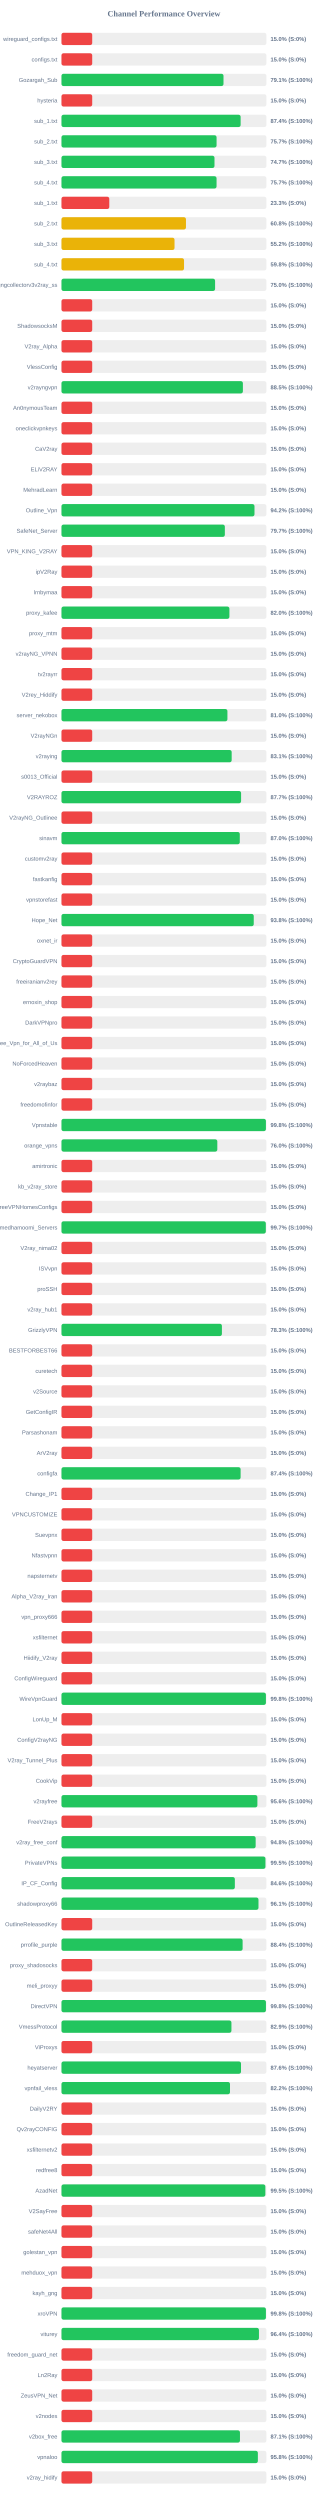
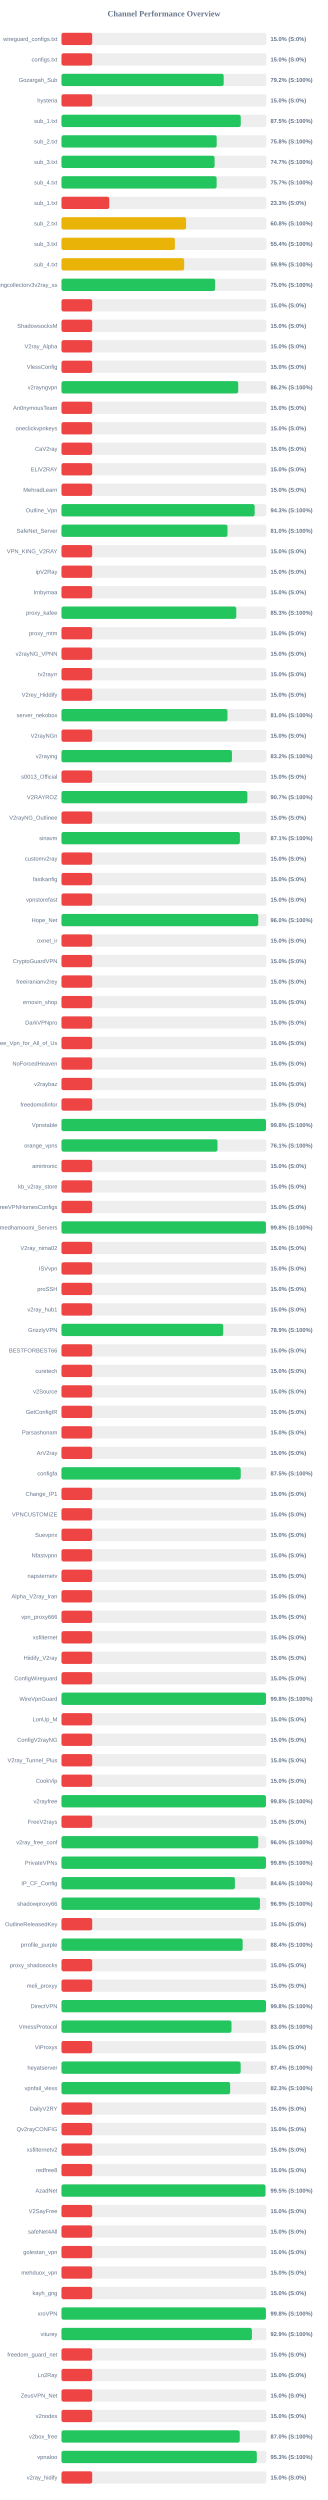
<svg xmlns="http://www.w3.org/2000/svg" width="800" height="6100" version="1.1">
  <style>
        .row { font: 14px Arial; fill: #64748b; }
        .score { font: bold 14px Arial; fill: #64748b; }
    </style>
  <text x="400" y="40" text-anchor="middle" font-size="20px" font-weight="bold" fill="#64748b">Channel Performance Overview</text>
  <rect x="150" y="80" width="500" height="30" fill="#eee" rx="5" />
  <rect x="150" y="80" width="75.0" height="30" fill="#ef4444" rx="5" />
  <text x="140" y="100" text-anchor="end" class="row">wireguard_configs.txt</text>
  <text x="660" y="100" text-anchor="start" class="score">15.0% (S:0%)</text>
  <rect x="150" y="130" width="500" height="30" fill="#eee" rx="5" />
  <rect x="150" y="130" width="75.0" height="30" fill="#ef4444" rx="5" />
  <text x="140" y="150" text-anchor="end" class="row">configs.txt</text>
  <text x="660" y="150" text-anchor="start" class="score">15.0% (S:0%)</text>
  <rect x="150" y="180" width="500" height="30" fill="#eee" rx="5" />
-   <rect x="150" y="180" width="395.35" height="30" fill="#22c55e" rx="5" />
+   <rect x="150" y="180" width="395.8" height="30" fill="#22c55e" rx="5" />
  <text x="140" y="200" text-anchor="end" class="row">Gozargah_Sub</text>
-   <text x="660" y="200" text-anchor="start" class="score">79.1% (S:100%)</text>
+   <text x="660" y="200" text-anchor="start" class="score">79.2% (S:100%)</text>
  <rect x="150" y="230" width="500" height="30" fill="#eee" rx="5" />
  <rect x="150" y="230" width="75.0" height="30" fill="#ef4444" rx="5" />
  <text x="140" y="250" text-anchor="end" class="row">hysteria</text>
  <text x="660" y="250" text-anchor="start" class="score">15.0% (S:0%)</text>
  <rect x="150" y="280" width="500" height="30" fill="#eee" rx="5" />
-   <rect x="150" y="280" width="437.15" height="30" fill="#22c55e" rx="5" />
+   <rect x="150" y="280" width="437.45" height="30" fill="#22c55e" rx="5" />
  <text x="140" y="300" text-anchor="end" class="row">sub_1.txt</text>
-   <text x="660" y="300" text-anchor="start" class="score">87.4% (S:100%)</text>
+   <text x="660" y="300" text-anchor="start" class="score">87.5% (S:100%)</text>
  <rect x="150" y="330" width="500" height="30" fill="#eee" rx="5" />
-   <rect x="150" y="330" width="378.45" height="30" fill="#22c55e" rx="5" />
+   <rect x="150" y="330" width="378.75" height="30" fill="#22c55e" rx="5" />
  <text x="140" y="350" text-anchor="end" class="row">sub_2.txt</text>
-   <text x="660" y="350" text-anchor="start" class="score">75.7% (S:100%)</text>
+   <text x="660" y="350" text-anchor="start" class="score">75.8% (S:100%)</text>
  <rect x="150" y="380" width="500" height="30" fill="#eee" rx="5" />
-   <rect x="150" y="380" width="373.35" height="30" fill="#22c55e" rx="5" />
+   <rect x="150" y="380" width="373.65" height="30" fill="#22c55e" rx="5" />
  <text x="140" y="400" text-anchor="end" class="row">sub_3.txt</text>
  <text x="660" y="400" text-anchor="start" class="score">74.7% (S:100%)</text>
  <rect x="150" y="430" width="500" height="30" fill="#eee" rx="5" />
-   <rect x="150" y="430" width="378.4" height="30" fill="#22c55e" rx="5" />
+   <rect x="150" y="430" width="378.6" height="30" fill="#22c55e" rx="5" />
  <text x="140" y="450" text-anchor="end" class="row">sub_4.txt</text>
  <text x="660" y="450" text-anchor="start" class="score">75.7% (S:100%)</text>
  <rect x="150" y="480" width="500" height="30" fill="#eee" rx="5" />
  <rect x="150" y="480" width="116.65" height="30" fill="#ef4444" rx="5" />
  <text x="140" y="500" text-anchor="end" class="row">sub_1.txt</text>
  <text x="660" y="500" text-anchor="start" class="score">23.3% (S:0%)</text>
  <rect x="150" y="530" width="500" height="30" fill="#eee" rx="5" />
-   <rect x="150" y="530" width="303.75" height="30" fill="#eab308" rx="5" />
+   <rect x="150" y="530" width="304.0" height="30" fill="#eab308" rx="5" />
  <text x="140" y="550" text-anchor="end" class="row">sub_2.txt</text>
  <text x="660" y="550" text-anchor="start" class="score">60.8% (S:100%)</text>
  <rect x="150" y="580" width="500" height="30" fill="#eee" rx="5" />
-   <rect x="150" y="580" width="275.85" height="30" fill="#eab308" rx="5" />
+   <rect x="150" y="580" width="276.75" height="30" fill="#eab308" rx="5" />
  <text x="140" y="600" text-anchor="end" class="row">sub_3.txt</text>
-   <text x="660" y="600" text-anchor="start" class="score">55.2% (S:100%)</text>
+   <text x="660" y="600" text-anchor="start" class="score">55.4% (S:100%)</text>
  <rect x="150" y="630" width="500" height="30" fill="#eee" rx="5" />
-   <rect x="150" y="630" width="299.05" height="30" fill="#eab308" rx="5" />
+   <rect x="150" y="630" width="299.35" height="30" fill="#eab308" rx="5" />
  <text x="140" y="650" text-anchor="end" class="row">sub_4.txt</text>
-   <text x="660" y="650" text-anchor="start" class="score">59.8% (S:100%)</text>
+   <text x="660" y="650" text-anchor="start" class="score">59.9% (S:100%)</text>
  <rect x="150" y="680" width="500" height="30" fill="#eee" rx="5" />
-   <rect x="150" y="680" width="374.8" height="30" fill="#22c55e" rx="5" />
+   <rect x="150" y="680" width="374.9" height="30" fill="#22c55e" rx="5" />
  <text x="140" y="700" text-anchor="end" class="row">kayhgngcollectorv3v2ray_ss</text>
  <text x="660" y="700" text-anchor="start" class="score">75.0% (S:100%)</text>
  <rect x="150" y="730" width="500" height="30" fill="#eee" rx="5" />
  <rect x="150" y="730" width="75.0" height="30" fill="#ef4444" rx="5" />
  <text x="140" y="750" text-anchor="end" class="row" />
  <text x="660" y="750" text-anchor="start" class="score">15.0% (S:0%)</text>
  <rect x="150" y="780" width="500" height="30" fill="#eee" rx="5" />
  <rect x="150" y="780" width="75.0" height="30" fill="#ef4444" rx="5" />
  <text x="140" y="800" text-anchor="end" class="row">ShadowsocksM</text>
  <text x="660" y="800" text-anchor="start" class="score">15.0% (S:0%)</text>
  <rect x="150" y="830" width="500" height="30" fill="#eee" rx="5" />
  <rect x="150" y="830" width="75.0" height="30" fill="#ef4444" rx="5" />
  <text x="140" y="850" text-anchor="end" class="row">V2ray_Alpha</text>
  <text x="660" y="850" text-anchor="start" class="score">15.0% (S:0%)</text>
  <rect x="150" y="880" width="500" height="30" fill="#eee" rx="5" />
  <rect x="150" y="880" width="75.0" height="30" fill="#ef4444" rx="5" />
  <text x="140" y="900" text-anchor="end" class="row">VlessConfig</text>
  <text x="660" y="900" text-anchor="start" class="score">15.0% (S:0%)</text>
  <rect x="150" y="930" width="500" height="30" fill="#eee" rx="5" />
-   <rect x="150" y="930" width="442.65" height="30" fill="#22c55e" rx="5" />
+   <rect x="150" y="930" width="431.2" height="30" fill="#22c55e" rx="5" />
  <text x="140" y="950" text-anchor="end" class="row">v2rayngvpn</text>
-   <text x="660" y="950" text-anchor="start" class="score">88.5% (S:100%)</text>
+   <text x="660" y="950" text-anchor="start" class="score">86.2% (S:100%)</text>
  <rect x="150" y="980" width="500" height="30" fill="#eee" rx="5" />
  <rect x="150" y="980" width="75.0" height="30" fill="#ef4444" rx="5" />
  <text x="140" y="1000" text-anchor="end" class="row">An0nymousTeam</text>
  <text x="660" y="1000" text-anchor="start" class="score">15.0% (S:0%)</text>
  <rect x="150" y="1030" width="500" height="30" fill="#eee" rx="5" />
  <rect x="150" y="1030" width="75.0" height="30" fill="#ef4444" rx="5" />
  <text x="140" y="1050" text-anchor="end" class="row">oneclickvpnkeys</text>
  <text x="660" y="1050" text-anchor="start" class="score">15.0% (S:0%)</text>
  <rect x="150" y="1080" width="500" height="30" fill="#eee" rx="5" />
  <rect x="150" y="1080" width="75.0" height="30" fill="#ef4444" rx="5" />
  <text x="140" y="1100" text-anchor="end" class="row">CaV2ray</text>
  <text x="660" y="1100" text-anchor="start" class="score">15.0% (S:0%)</text>
  <rect x="150" y="1130" width="500" height="30" fill="#eee" rx="5" />
  <rect x="150" y="1130" width="75.0" height="30" fill="#ef4444" rx="5" />
  <text x="140" y="1150" text-anchor="end" class="row">ELiV2RAY</text>
  <text x="660" y="1150" text-anchor="start" class="score">15.0% (S:0%)</text>
  <rect x="150" y="1180" width="500" height="30" fill="#eee" rx="5" />
  <rect x="150" y="1180" width="75.0" height="30" fill="#ef4444" rx="5" />
  <text x="140" y="1200" text-anchor="end" class="row">MehradLearn</text>
  <text x="660" y="1200" text-anchor="start" class="score">15.0% (S:0%)</text>
  <rect x="150" y="1230" width="500" height="30" fill="#eee" rx="5" />
-   <rect x="150" y="1230" width="470.95" height="30" fill="#22c55e" rx="5" />
+   <rect x="150" y="1230" width="471.4" height="30" fill="#22c55e" rx="5" />
  <text x="140" y="1250" text-anchor="end" class="row">Outline_Vpn</text>
-   <text x="660" y="1250" text-anchor="start" class="score">94.2% (S:100%)</text>
+   <text x="660" y="1250" text-anchor="start" class="score">94.3% (S:100%)</text>
  <rect x="150" y="1280" width="500" height="30" fill="#eee" rx="5" />
-   <rect x="150" y="1280" width="398.65" height="30" fill="#22c55e" rx="5" />
+   <rect x="150" y="1280" width="405.1" height="30" fill="#22c55e" rx="5" />
  <text x="140" y="1300" text-anchor="end" class="row">SafeNet_Server</text>
-   <text x="660" y="1300" text-anchor="start" class="score">79.7% (S:100%)</text>
+   <text x="660" y="1300" text-anchor="start" class="score">81.0% (S:100%)</text>
  <rect x="150" y="1330" width="500" height="30" fill="#eee" rx="5" />
  <rect x="150" y="1330" width="75.0" height="30" fill="#ef4444" rx="5" />
  <text x="140" y="1350" text-anchor="end" class="row">VPN_KING_V2RAY</text>
  <text x="660" y="1350" text-anchor="start" class="score">15.0% (S:0%)</text>
  <rect x="150" y="1380" width="500" height="30" fill="#eee" rx="5" />
  <rect x="150" y="1380" width="75.0" height="30" fill="#ef4444" rx="5" />
  <text x="140" y="1400" text-anchor="end" class="row">ipV2Ray</text>
  <text x="660" y="1400" text-anchor="start" class="score">15.0% (S:0%)</text>
  <rect x="150" y="1430" width="500" height="30" fill="#eee" rx="5" />
  <rect x="150" y="1430" width="75.0" height="30" fill="#ef4444" rx="5" />
  <text x="140" y="1450" text-anchor="end" class="row">lrnbymaa</text>
  <text x="660" y="1450" text-anchor="start" class="score">15.0% (S:0%)</text>
  <rect x="150" y="1480" width="500" height="30" fill="#eee" rx="5" />
-   <rect x="150" y="1480" width="409.75" height="30" fill="#22c55e" rx="5" />
+   <rect x="150" y="1480" width="426.55" height="30" fill="#22c55e" rx="5" />
  <text x="140" y="1500" text-anchor="end" class="row">proxy_kafee</text>
-   <text x="660" y="1500" text-anchor="start" class="score">82.0% (S:100%)</text>
+   <text x="660" y="1500" text-anchor="start" class="score">85.3% (S:100%)</text>
  <rect x="150" y="1530" width="500" height="30" fill="#eee" rx="5" />
  <rect x="150" y="1530" width="75.0" height="30" fill="#ef4444" rx="5" />
  <text x="140" y="1550" text-anchor="end" class="row">proxy_mtm</text>
  <text x="660" y="1550" text-anchor="start" class="score">15.0% (S:0%)</text>
  <rect x="150" y="1580" width="500" height="30" fill="#eee" rx="5" />
  <rect x="150" y="1580" width="75.0" height="30" fill="#ef4444" rx="5" />
  <text x="140" y="1600" text-anchor="end" class="row">v2rayNG_VPNN</text>
  <text x="660" y="1600" text-anchor="start" class="score">15.0% (S:0%)</text>
  <rect x="150" y="1630" width="500" height="30" fill="#eee" rx="5" />
  <rect x="150" y="1630" width="75.0" height="30" fill="#ef4444" rx="5" />
  <text x="140" y="1650" text-anchor="end" class="row">tv2rayrr</text>
  <text x="660" y="1650" text-anchor="start" class="score">15.0% (S:0%)</text>
  <rect x="150" y="1680" width="500" height="30" fill="#eee" rx="5" />
  <rect x="150" y="1680" width="75.0" height="30" fill="#ef4444" rx="5" />
  <text x="140" y="1700" text-anchor="end" class="row">V2rey_Hiddify</text>
  <text x="660" y="1700" text-anchor="start" class="score">15.0% (S:0%)</text>
  <rect x="150" y="1730" width="500" height="30" fill="#eee" rx="5" />
-   <rect x="150" y="1730" width="404.9" height="30" fill="#22c55e" rx="5" />
+   <rect x="150" y="1730" width="405.05" height="30" fill="#22c55e" rx="5" />
  <text x="140" y="1750" text-anchor="end" class="row">server_nekobox</text>
  <text x="660" y="1750" text-anchor="start" class="score">81.0% (S:100%)</text>
  <rect x="150" y="1780" width="500" height="30" fill="#eee" rx="5" />
  <rect x="150" y="1780" width="75.0" height="30" fill="#ef4444" rx="5" />
  <text x="140" y="1800" text-anchor="end" class="row">V2rayNGn</text>
  <text x="660" y="1800" text-anchor="start" class="score">15.0% (S:0%)</text>
  <rect x="150" y="1830" width="500" height="30" fill="#eee" rx="5" />
-   <rect x="150" y="1830" width="415.3" height="30" fill="#22c55e" rx="5" />
+   <rect x="150" y="1830" width="415.95" height="30" fill="#22c55e" rx="5" />
  <text x="140" y="1850" text-anchor="end" class="row">v2raying</text>
-   <text x="660" y="1850" text-anchor="start" class="score">83.1% (S:100%)</text>
+   <text x="660" y="1850" text-anchor="start" class="score">83.2% (S:100%)</text>
  <rect x="150" y="1880" width="500" height="30" fill="#eee" rx="5" />
  <rect x="150" y="1880" width="75.0" height="30" fill="#ef4444" rx="5" />
  <text x="140" y="1900" text-anchor="end" class="row">s0013_Official</text>
  <text x="660" y="1900" text-anchor="start" class="score">15.0% (S:0%)</text>
  <rect x="150" y="1930" width="500" height="30" fill="#eee" rx="5" />
-   <rect x="150" y="1930" width="438.25" height="30" fill="#22c55e" rx="5" />
+   <rect x="150" y="1930" width="453.6" height="30" fill="#22c55e" rx="5" />
  <text x="140" y="1950" text-anchor="end" class="row">V2RAYROZ</text>
-   <text x="660" y="1950" text-anchor="start" class="score">87.7% (S:100%)</text>
+   <text x="660" y="1950" text-anchor="start" class="score">90.7% (S:100%)</text>
  <rect x="150" y="1980" width="500" height="30" fill="#eee" rx="5" />
  <rect x="150" y="1980" width="75.0" height="30" fill="#ef4444" rx="5" />
  <text x="140" y="2000" text-anchor="end" class="row">V2rayNG_Outlinee</text>
  <text x="660" y="2000" text-anchor="start" class="score">15.0% (S:0%)</text>
  <rect x="150" y="2030" width="500" height="30" fill="#eee" rx="5" />
-   <rect x="150" y="2030" width="435.1" height="30" fill="#22c55e" rx="5" />
+   <rect x="150" y="2030" width="435.35" height="30" fill="#22c55e" rx="5" />
  <text x="140" y="2050" text-anchor="end" class="row">sinavm</text>
-   <text x="660" y="2050" text-anchor="start" class="score">87.0% (S:100%)</text>
+   <text x="660" y="2050" text-anchor="start" class="score">87.1% (S:100%)</text>
  <rect x="150" y="2080" width="500" height="30" fill="#eee" rx="5" />
  <rect x="150" y="2080" width="75.0" height="30" fill="#ef4444" rx="5" />
  <text x="140" y="2100" text-anchor="end" class="row">customv2ray</text>
  <text x="660" y="2100" text-anchor="start" class="score">15.0% (S:0%)</text>
  <rect x="150" y="2130" width="500" height="30" fill="#eee" rx="5" />
  <rect x="150" y="2130" width="75.0" height="30" fill="#ef4444" rx="5" />
  <text x="140" y="2150" text-anchor="end" class="row">fastkanfig</text>
  <text x="660" y="2150" text-anchor="start" class="score">15.0% (S:0%)</text>
  <rect x="150" y="2180" width="500" height="30" fill="#eee" rx="5" />
  <rect x="150" y="2180" width="75.0" height="30" fill="#ef4444" rx="5" />
  <text x="140" y="2200" text-anchor="end" class="row">vpnstorefast</text>
  <text x="660" y="2200" text-anchor="start" class="score">15.0% (S:0%)</text>
  <rect x="150" y="2230" width="500" height="30" fill="#eee" rx="5" />
-   <rect x="150" y="2230" width="469.15" height="30" fill="#22c55e" rx="5" />
+   <rect x="150" y="2230" width="480.15" height="30" fill="#22c55e" rx="5" />
  <text x="140" y="2250" text-anchor="end" class="row">Hope_Net</text>
-   <text x="660" y="2250" text-anchor="start" class="score">93.8% (S:100%)</text>
+   <text x="660" y="2250" text-anchor="start" class="score">96.0% (S:100%)</text>
  <rect x="150" y="2280" width="500" height="30" fill="#eee" rx="5" />
  <rect x="150" y="2280" width="75.0" height="30" fill="#ef4444" rx="5" />
  <text x="140" y="2300" text-anchor="end" class="row">oxnet_ir</text>
  <text x="660" y="2300" text-anchor="start" class="score">15.0% (S:0%)</text>
  <rect x="150" y="2330" width="500" height="30" fill="#eee" rx="5" />
  <rect x="150" y="2330" width="75.0" height="30" fill="#ef4444" rx="5" />
  <text x="140" y="2350" text-anchor="end" class="row">CryptoGuardVPN</text>
  <text x="660" y="2350" text-anchor="start" class="score">15.0% (S:0%)</text>
  <rect x="150" y="2380" width="500" height="30" fill="#eee" rx="5" />
  <rect x="150" y="2380" width="75.0" height="30" fill="#ef4444" rx="5" />
  <text x="140" y="2400" text-anchor="end" class="row">freeiranianv2rey</text>
  <text x="660" y="2400" text-anchor="start" class="score">15.0% (S:0%)</text>
  <rect x="150" y="2430" width="500" height="30" fill="#eee" rx="5" />
  <rect x="150" y="2430" width="75.0" height="30" fill="#ef4444" rx="5" />
  <text x="140" y="2450" text-anchor="end" class="row">ernoxin_shop</text>
  <text x="660" y="2450" text-anchor="start" class="score">15.0% (S:0%)</text>
  <rect x="150" y="2480" width="500" height="30" fill="#eee" rx="5" />
  <rect x="150" y="2480" width="75.0" height="30" fill="#ef4444" rx="5" />
  <text x="140" y="2500" text-anchor="end" class="row">DarkVPNpro</text>
  <text x="660" y="2500" text-anchor="start" class="score">15.0% (S:0%)</text>
  <rect x="150" y="2530" width="500" height="30" fill="#eee" rx="5" />
  <rect x="150" y="2530" width="75.0" height="30" fill="#ef4444" rx="5" />
  <text x="140" y="2550" text-anchor="end" class="row">Free_Vpn_for_All_of_Us</text>
  <text x="660" y="2550" text-anchor="start" class="score">15.0% (S:0%)</text>
  <rect x="150" y="2580" width="500" height="30" fill="#eee" rx="5" />
  <rect x="150" y="2580" width="75.0" height="30" fill="#ef4444" rx="5" />
  <text x="140" y="2600" text-anchor="end" class="row">NoForcedHeaven</text>
  <text x="660" y="2600" text-anchor="start" class="score">15.0% (S:0%)</text>
  <rect x="150" y="2630" width="500" height="30" fill="#eee" rx="5" />
  <rect x="150" y="2630" width="75.0" height="30" fill="#ef4444" rx="5" />
  <text x="140" y="2650" text-anchor="end" class="row">v2raybaz</text>
  <text x="660" y="2650" text-anchor="start" class="score">15.0% (S:0%)</text>
  <rect x="150" y="2680" width="500" height="30" fill="#eee" rx="5" />
  <rect x="150" y="2680" width="75.0" height="30" fill="#ef4444" rx="5" />
  <text x="140" y="2700" text-anchor="end" class="row">freedomofinfor</text>
  <text x="660" y="2700" text-anchor="start" class="score">15.0% (S:0%)</text>
  <rect x="150" y="2730" width="500" height="30" fill="#eee" rx="5" />
-   <rect x="150" y="2730" width="498.85" height="30" fill="#22c55e" rx="5" />
+   <rect x="150" y="2730" width="499.0" height="30" fill="#22c55e" rx="5" />
  <text x="140" y="2750" text-anchor="end" class="row">Vpnstable</text>
  <text x="660" y="2750" text-anchor="start" class="score">99.8% (S:100%)</text>
  <rect x="150" y="2780" width="500" height="30" fill="#eee" rx="5" />
-   <rect x="150" y="2780" width="380.25" height="30" fill="#22c55e" rx="5" />
+   <rect x="150" y="2780" width="380.7" height="30" fill="#22c55e" rx="5" />
  <text x="140" y="2800" text-anchor="end" class="row">orange_vpns</text>
-   <text x="660" y="2800" text-anchor="start" class="score">76.0% (S:100%)</text>
+   <text x="660" y="2800" text-anchor="start" class="score">76.1% (S:100%)</text>
  <rect x="150" y="2830" width="500" height="30" fill="#eee" rx="5" />
  <rect x="150" y="2830" width="75.0" height="30" fill="#ef4444" rx="5" />
  <text x="140" y="2850" text-anchor="end" class="row">amirtronic</text>
  <text x="660" y="2850" text-anchor="start" class="score">15.0% (S:0%)</text>
  <rect x="150" y="2880" width="500" height="30" fill="#eee" rx="5" />
  <rect x="150" y="2880" width="75.0" height="30" fill="#ef4444" rx="5" />
  <text x="140" y="2900" text-anchor="end" class="row">kb_v2ray_store</text>
  <text x="660" y="2900" text-anchor="start" class="score">15.0% (S:0%)</text>
  <rect x="150" y="2930" width="500" height="30" fill="#eee" rx="5" />
  <rect x="150" y="2930" width="75.0" height="30" fill="#ef4444" rx="5" />
  <text x="140" y="2950" text-anchor="end" class="row">FreeVPNHomesConfigs</text>
  <text x="660" y="2950" text-anchor="start" class="score">15.0% (S:0%)</text>
  <rect x="150" y="2980" width="500" height="30" fill="#eee" rx="5" />
-   <rect x="150" y="2980" width="498.6" height="30" fill="#22c55e" rx="5" />
+   <rect x="150" y="2980" width="498.85" height="30" fill="#22c55e" rx="5" />
  <text x="140" y="3000" text-anchor="end" class="row">Ahmedhamoomi_Servers</text>
-   <text x="660" y="3000" text-anchor="start" class="score">99.7% (S:100%)</text>
+   <text x="660" y="3000" text-anchor="start" class="score">99.8% (S:100%)</text>
  <rect x="150" y="3030" width="500" height="30" fill="#eee" rx="5" />
  <rect x="150" y="3030" width="75.0" height="30" fill="#ef4444" rx="5" />
  <text x="140" y="3050" text-anchor="end" class="row">V2ray_nima02</text>
  <text x="660" y="3050" text-anchor="start" class="score">15.0% (S:0%)</text>
  <rect x="150" y="3080" width="500" height="30" fill="#eee" rx="5" />
  <rect x="150" y="3080" width="75.0" height="30" fill="#ef4444" rx="5" />
  <text x="140" y="3100" text-anchor="end" class="row">ISVvpn</text>
  <text x="660" y="3100" text-anchor="start" class="score">15.0% (S:0%)</text>
  <rect x="150" y="3130" width="500" height="30" fill="#eee" rx="5" />
  <rect x="150" y="3130" width="75.0" height="30" fill="#ef4444" rx="5" />
  <text x="140" y="3150" text-anchor="end" class="row">proSSH</text>
  <text x="660" y="3150" text-anchor="start" class="score">15.0% (S:0%)</text>
  <rect x="150" y="3180" width="500" height="30" fill="#eee" rx="5" />
  <rect x="150" y="3180" width="75.0" height="30" fill="#ef4444" rx="5" />
  <text x="140" y="3200" text-anchor="end" class="row">v2ray_hub1</text>
  <text x="660" y="3200" text-anchor="start" class="score">15.0% (S:0%)</text>
  <rect x="150" y="3230" width="500" height="30" fill="#eee" rx="5" />
-   <rect x="150" y="3230" width="391.45" height="30" fill="#22c55e" rx="5" />
+   <rect x="150" y="3230" width="394.6" height="30" fill="#22c55e" rx="5" />
  <text x="140" y="3250" text-anchor="end" class="row">GrizzlyVPN</text>
-   <text x="660" y="3250" text-anchor="start" class="score">78.3% (S:100%)</text>
+   <text x="660" y="3250" text-anchor="start" class="score">78.9% (S:100%)</text>
  <rect x="150" y="3280" width="500" height="30" fill="#eee" rx="5" />
  <rect x="150" y="3280" width="75.0" height="30" fill="#ef4444" rx="5" />
  <text x="140" y="3300" text-anchor="end" class="row">BESTFORBEST66</text>
  <text x="660" y="3300" text-anchor="start" class="score">15.0% (S:0%)</text>
  <rect x="150" y="3330" width="500" height="30" fill="#eee" rx="5" />
  <rect x="150" y="3330" width="75.0" height="30" fill="#ef4444" rx="5" />
  <text x="140" y="3350" text-anchor="end" class="row">curetech</text>
  <text x="660" y="3350" text-anchor="start" class="score">15.0% (S:0%)</text>
  <rect x="150" y="3380" width="500" height="30" fill="#eee" rx="5" />
  <rect x="150" y="3380" width="75.0" height="30" fill="#ef4444" rx="5" />
  <text x="140" y="3400" text-anchor="end" class="row">v2Source</text>
  <text x="660" y="3400" text-anchor="start" class="score">15.0% (S:0%)</text>
  <rect x="150" y="3430" width="500" height="30" fill="#eee" rx="5" />
  <rect x="150" y="3430" width="75.0" height="30" fill="#ef4444" rx="5" />
  <text x="140" y="3450" text-anchor="end" class="row">GetConfigIR</text>
  <text x="660" y="3450" text-anchor="start" class="score">15.0% (S:0%)</text>
  <rect x="150" y="3480" width="500" height="30" fill="#eee" rx="5" />
  <rect x="150" y="3480" width="75.0" height="30" fill="#ef4444" rx="5" />
  <text x="140" y="3500" text-anchor="end" class="row">Parsashonam</text>
  <text x="660" y="3500" text-anchor="start" class="score">15.0% (S:0%)</text>
  <rect x="150" y="3530" width="500" height="30" fill="#eee" rx="5" />
  <rect x="150" y="3530" width="75.0" height="30" fill="#ef4444" rx="5" />
  <text x="140" y="3550" text-anchor="end" class="row">ArV2ray</text>
  <text x="660" y="3550" text-anchor="start" class="score">15.0% (S:0%)</text>
  <rect x="150" y="3580" width="500" height="30" fill="#eee" rx="5" />
-   <rect x="150" y="3580" width="437.1" height="30" fill="#22c55e" rx="5" />
+   <rect x="150" y="3580" width="437.35" height="30" fill="#22c55e" rx="5" />
  <text x="140" y="3600" text-anchor="end" class="row">configfa</text>
-   <text x="660" y="3600" text-anchor="start" class="score">87.4% (S:100%)</text>
+   <text x="660" y="3600" text-anchor="start" class="score">87.5% (S:100%)</text>
  <rect x="150" y="3630" width="500" height="30" fill="#eee" rx="5" />
  <rect x="150" y="3630" width="75.0" height="30" fill="#ef4444" rx="5" />
  <text x="140" y="3650" text-anchor="end" class="row">Change_IP1</text>
  <text x="660" y="3650" text-anchor="start" class="score">15.0% (S:0%)</text>
  <rect x="150" y="3680" width="500" height="30" fill="#eee" rx="5" />
  <rect x="150" y="3680" width="75.0" height="30" fill="#ef4444" rx="5" />
  <text x="140" y="3700" text-anchor="end" class="row">VPNCUSTOMIZE</text>
  <text x="660" y="3700" text-anchor="start" class="score">15.0% (S:0%)</text>
  <rect x="150" y="3730" width="500" height="30" fill="#eee" rx="5" />
  <rect x="150" y="3730" width="75.0" height="30" fill="#ef4444" rx="5" />
  <text x="140" y="3750" text-anchor="end" class="row">Suevpnx</text>
  <text x="660" y="3750" text-anchor="start" class="score">15.0% (S:0%)</text>
  <rect x="150" y="3780" width="500" height="30" fill="#eee" rx="5" />
  <rect x="150" y="3780" width="75.0" height="30" fill="#ef4444" rx="5" />
  <text x="140" y="3800" text-anchor="end" class="row">Nfastvpnn</text>
  <text x="660" y="3800" text-anchor="start" class="score">15.0% (S:0%)</text>
  <rect x="150" y="3830" width="500" height="30" fill="#eee" rx="5" />
  <rect x="150" y="3830" width="75.0" height="30" fill="#ef4444" rx="5" />
  <text x="140" y="3850" text-anchor="end" class="row">napsternetv</text>
  <text x="660" y="3850" text-anchor="start" class="score">15.0% (S:0%)</text>
  <rect x="150" y="3880" width="500" height="30" fill="#eee" rx="5" />
  <rect x="150" y="3880" width="75.0" height="30" fill="#ef4444" rx="5" />
  <text x="140" y="3900" text-anchor="end" class="row">Alpha_V2ray_Iran</text>
  <text x="660" y="3900" text-anchor="start" class="score">15.0% (S:0%)</text>
  <rect x="150" y="3930" width="500" height="30" fill="#eee" rx="5" />
  <rect x="150" y="3930" width="75.0" height="30" fill="#ef4444" rx="5" />
  <text x="140" y="3950" text-anchor="end" class="row">vpn_proxy666</text>
  <text x="660" y="3950" text-anchor="start" class="score">15.0% (S:0%)</text>
  <rect x="150" y="3980" width="500" height="30" fill="#eee" rx="5" />
  <rect x="150" y="3980" width="75.0" height="30" fill="#ef4444" rx="5" />
  <text x="140" y="4000" text-anchor="end" class="row">xsfilternet</text>
  <text x="660" y="4000" text-anchor="start" class="score">15.0% (S:0%)</text>
  <rect x="150" y="4030" width="500" height="30" fill="#eee" rx="5" />
  <rect x="150" y="4030" width="75.0" height="30" fill="#ef4444" rx="5" />
  <text x="140" y="4050" text-anchor="end" class="row">Hiidify_V2ray</text>
  <text x="660" y="4050" text-anchor="start" class="score">15.0% (S:0%)</text>
  <rect x="150" y="4080" width="500" height="30" fill="#eee" rx="5" />
  <rect x="150" y="4080" width="75.0" height="30" fill="#ef4444" rx="5" />
  <text x="140" y="4100" text-anchor="end" class="row">ConfigWireguard</text>
  <text x="660" y="4100" text-anchor="start" class="score">15.0% (S:0%)</text>
  <rect x="150" y="4130" width="500" height="30" fill="#eee" rx="5" />
-   <rect x="150" y="4130" width="498.85" height="30" fill="#22c55e" rx="5" />
+   <rect x="150" y="4130" width="499.0" height="30" fill="#22c55e" rx="5" />
  <text x="140" y="4150" text-anchor="end" class="row">WireVpnGuard</text>
  <text x="660" y="4150" text-anchor="start" class="score">99.8% (S:100%)</text>
  <rect x="150" y="4180" width="500" height="30" fill="#eee" rx="5" />
  <rect x="150" y="4180" width="75.0" height="30" fill="#ef4444" rx="5" />
  <text x="140" y="4200" text-anchor="end" class="row">LonUp_M</text>
  <text x="660" y="4200" text-anchor="start" class="score">15.0% (S:0%)</text>
  <rect x="150" y="4230" width="500" height="30" fill="#eee" rx="5" />
  <rect x="150" y="4230" width="75.0" height="30" fill="#ef4444" rx="5" />
  <text x="140" y="4250" text-anchor="end" class="row">ConfigV2rayNG</text>
  <text x="660" y="4250" text-anchor="start" class="score">15.0% (S:0%)</text>
  <rect x="150" y="4280" width="500" height="30" fill="#eee" rx="5" />
  <rect x="150" y="4280" width="75.0" height="30" fill="#ef4444" rx="5" />
  <text x="140" y="4300" text-anchor="end" class="row">V2ray_Tunnel_Plus</text>
  <text x="660" y="4300" text-anchor="start" class="score">15.0% (S:0%)</text>
  <rect x="150" y="4330" width="500" height="30" fill="#eee" rx="5" />
  <rect x="150" y="4330" width="75.0" height="30" fill="#ef4444" rx="5" />
  <text x="140" y="4350" text-anchor="end" class="row">CookVip</text>
  <text x="660" y="4350" text-anchor="start" class="score">15.0% (S:0%)</text>
  <rect x="150" y="4380" width="500" height="30" fill="#eee" rx="5" />
-   <rect x="150" y="4380" width="478.05" height="30" fill="#22c55e" rx="5" />
+   <rect x="150" y="4380" width="498.9" height="30" fill="#22c55e" rx="5" />
  <text x="140" y="4400" text-anchor="end" class="row">v2rayfree</text>
-   <text x="660" y="4400" text-anchor="start" class="score">95.6% (S:100%)</text>
+   <text x="660" y="4400" text-anchor="start" class="score">99.8% (S:100%)</text>
  <rect x="150" y="4430" width="500" height="30" fill="#eee" rx="5" />
  <rect x="150" y="4430" width="75.0" height="30" fill="#ef4444" rx="5" />
  <text x="140" y="4450" text-anchor="end" class="row">FreeV2rays</text>
  <text x="660" y="4450" text-anchor="start" class="score">15.0% (S:0%)</text>
  <rect x="150" y="4480" width="500" height="30" fill="#eee" rx="5" />
-   <rect x="150" y="4480" width="473.8" height="30" fill="#22c55e" rx="5" />
+   <rect x="150" y="4480" width="480.15" height="30" fill="#22c55e" rx="5" />
  <text x="140" y="4500" text-anchor="end" class="row">v2ray_free_conf</text>
-   <text x="660" y="4500" text-anchor="start" class="score">94.8% (S:100%)</text>
+   <text x="660" y="4500" text-anchor="start" class="score">96.0% (S:100%)</text>
  <rect x="150" y="4530" width="500" height="30" fill="#eee" rx="5" />
-   <rect x="150" y="4530" width="497.65" height="30" fill="#22c55e" rx="5" />
+   <rect x="150" y="4530" width="498.9" height="30" fill="#22c55e" rx="5" />
  <text x="140" y="4550" text-anchor="end" class="row">PrivateVPNs</text>
-   <text x="660" y="4550" text-anchor="start" class="score">99.5% (S:100%)</text>
+   <text x="660" y="4550" text-anchor="start" class="score">99.8% (S:100%)</text>
  <rect x="150" y="4580" width="500" height="30" fill="#eee" rx="5" />
-   <rect x="150" y="4580" width="423.05" height="30" fill="#22c55e" rx="5" />
+   <rect x="150" y="4580" width="423.15" height="30" fill="#22c55e" rx="5" />
  <text x="140" y="4600" text-anchor="end" class="row">IP_CF_Config</text>
  <text x="660" y="4600" text-anchor="start" class="score">84.6% (S:100%)</text>
  <rect x="150" y="4630" width="500" height="30" fill="#eee" rx="5" />
-   <rect x="150" y="4630" width="480.7" height="30" fill="#22c55e" rx="5" />
+   <rect x="150" y="4630" width="484.3" height="30" fill="#22c55e" rx="5" />
  <text x="140" y="4650" text-anchor="end" class="row">shadowproxy66</text>
-   <text x="660" y="4650" text-anchor="start" class="score">96.1% (S:100%)</text>
+   <text x="660" y="4650" text-anchor="start" class="score">96.9% (S:100%)</text>
  <rect x="150" y="4680" width="500" height="30" fill="#eee" rx="5" />
  <rect x="150" y="4680" width="75.0" height="30" fill="#ef4444" rx="5" />
  <text x="140" y="4700" text-anchor="end" class="row">OutlineReleasedKey</text>
  <text x="660" y="4700" text-anchor="start" class="score">15.0% (S:0%)</text>
  <rect x="150" y="4730" width="500" height="30" fill="#eee" rx="5" />
-   <rect x="150" y="4730" width="442.0" height="30" fill="#22c55e" rx="5" />
+   <rect x="150" y="4730" width="442.1" height="30" fill="#22c55e" rx="5" />
  <text x="140" y="4750" text-anchor="end" class="row">prrofile_purple</text>
  <text x="660" y="4750" text-anchor="start" class="score">88.4% (S:100%)</text>
  <rect x="150" y="4780" width="500" height="30" fill="#eee" rx="5" />
  <rect x="150" y="4780" width="75.0" height="30" fill="#ef4444" rx="5" />
  <text x="140" y="4800" text-anchor="end" class="row">proxy_shadosocks</text>
  <text x="660" y="4800" text-anchor="start" class="score">15.0% (S:0%)</text>
  <rect x="150" y="4830" width="500" height="30" fill="#eee" rx="5" />
  <rect x="150" y="4830" width="75.0" height="30" fill="#ef4444" rx="5" />
  <text x="140" y="4850" text-anchor="end" class="row">meli_proxyy</text>
  <text x="660" y="4850" text-anchor="start" class="score">15.0% (S:0%)</text>
  <rect x="150" y="4880" width="500" height="30" fill="#eee" rx="5" />
-   <rect x="150" y="4880" width="498.9" height="30" fill="#22c55e" rx="5" />
+   <rect x="150" y="4880" width="499.0" height="30" fill="#22c55e" rx="5" />
  <text x="140" y="4900" text-anchor="end" class="row">DirectVPN</text>
  <text x="660" y="4900" text-anchor="start" class="score">99.8% (S:100%)</text>
  <rect x="150" y="4930" width="500" height="30" fill="#eee" rx="5" />
-   <rect x="150" y="4930" width="414.7" height="30" fill="#22c55e" rx="5" />
+   <rect x="150" y="4930" width="414.85" height="30" fill="#22c55e" rx="5" />
  <text x="140" y="4950" text-anchor="end" class="row">VmessProtocol</text>
-   <text x="660" y="4950" text-anchor="start" class="score">82.9% (S:100%)</text>
+   <text x="660" y="4950" text-anchor="start" class="score">83.0% (S:100%)</text>
  <rect x="150" y="4980" width="500" height="30" fill="#eee" rx="5" />
  <rect x="150" y="4980" width="75.0" height="30" fill="#ef4444" rx="5" />
  <text x="140" y="5000" text-anchor="end" class="row">ViProxys</text>
  <text x="660" y="5000" text-anchor="start" class="score">15.0% (S:0%)</text>
  <rect x="150" y="5030" width="500" height="30" fill="#eee" rx="5" />
-   <rect x="150" y="5030" width="438.05" height="30" fill="#22c55e" rx="5" />
+   <rect x="150" y="5030" width="437.2" height="30" fill="#22c55e" rx="5" />
  <text x="140" y="5050" text-anchor="end" class="row">heyatserver</text>
-   <text x="660" y="5050" text-anchor="start" class="score">87.6% (S:100%)</text>
+   <text x="660" y="5050" text-anchor="start" class="score">87.4% (S:100%)</text>
  <rect x="150" y="5080" width="500" height="30" fill="#eee" rx="5" />
-   <rect x="150" y="5080" width="411.2" height="30" fill="#22c55e" rx="5" />
+   <rect x="150" y="5080" width="411.55" height="30" fill="#22c55e" rx="5" />
  <text x="140" y="5100" text-anchor="end" class="row">vpnfail_vless</text>
-   <text x="660" y="5100" text-anchor="start" class="score">82.2% (S:100%)</text>
+   <text x="660" y="5100" text-anchor="start" class="score">82.3% (S:100%)</text>
  <rect x="150" y="5130" width="500" height="30" fill="#eee" rx="5" />
  <rect x="150" y="5130" width="75.0" height="30" fill="#ef4444" rx="5" />
  <text x="140" y="5150" text-anchor="end" class="row">DailyV2RY</text>
  <text x="660" y="5150" text-anchor="start" class="score">15.0% (S:0%)</text>
  <rect x="150" y="5180" width="500" height="30" fill="#eee" rx="5" />
  <rect x="150" y="5180" width="75.0" height="30" fill="#ef4444" rx="5" />
  <text x="140" y="5200" text-anchor="end" class="row">Qv2rayCONFIG</text>
  <text x="660" y="5200" text-anchor="start" class="score">15.0% (S:0%)</text>
  <rect x="150" y="5230" width="500" height="30" fill="#eee" rx="5" />
  <rect x="150" y="5230" width="75.0" height="30" fill="#ef4444" rx="5" />
  <text x="140" y="5250" text-anchor="end" class="row">xsfilternetv2</text>
  <text x="660" y="5250" text-anchor="start" class="score">15.0% (S:0%)</text>
  <rect x="150" y="5280" width="500" height="30" fill="#eee" rx="5" />
  <rect x="150" y="5280" width="75.0" height="30" fill="#ef4444" rx="5" />
  <text x="140" y="5300" text-anchor="end" class="row">redfree8</text>
  <text x="660" y="5300" text-anchor="start" class="score">15.0% (S:0%)</text>
  <rect x="150" y="5330" width="500" height="30" fill="#eee" rx="5" />
-   <rect x="150" y="5330" width="497.45" height="30" fill="#22c55e" rx="5" />
+   <rect x="150" y="5330" width="497.75" height="30" fill="#22c55e" rx="5" />
  <text x="140" y="5350" text-anchor="end" class="row">AzadNet</text>
  <text x="660" y="5350" text-anchor="start" class="score">99.5% (S:100%)</text>
  <rect x="150" y="5380" width="500" height="30" fill="#eee" rx="5" />
  <rect x="150" y="5380" width="75.0" height="30" fill="#ef4444" rx="5" />
  <text x="140" y="5400" text-anchor="end" class="row">V2SayFree</text>
  <text x="660" y="5400" text-anchor="start" class="score">15.0% (S:0%)</text>
  <rect x="150" y="5430" width="500" height="30" fill="#eee" rx="5" />
  <rect x="150" y="5430" width="75.0" height="30" fill="#ef4444" rx="5" />
  <text x="140" y="5450" text-anchor="end" class="row">safeNet4All</text>
  <text x="660" y="5450" text-anchor="start" class="score">15.0% (S:0%)</text>
  <rect x="150" y="5480" width="500" height="30" fill="#eee" rx="5" />
  <rect x="150" y="5480" width="75.0" height="30" fill="#ef4444" rx="5" />
  <text x="140" y="5500" text-anchor="end" class="row">golestan_vpn</text>
  <text x="660" y="5500" text-anchor="start" class="score">15.0% (S:0%)</text>
  <rect x="150" y="5530" width="500" height="30" fill="#eee" rx="5" />
  <rect x="150" y="5530" width="75.0" height="30" fill="#ef4444" rx="5" />
  <text x="140" y="5550" text-anchor="end" class="row">mehduox_vpn</text>
  <text x="660" y="5550" text-anchor="start" class="score">15.0% (S:0%)</text>
  <rect x="150" y="5580" width="500" height="30" fill="#eee" rx="5" />
  <rect x="150" y="5580" width="75.0" height="30" fill="#ef4444" rx="5" />
  <text x="140" y="5600" text-anchor="end" class="row">kayh_gng</text>
  <text x="660" y="5600" text-anchor="start" class="score">15.0% (S:0%)</text>
  <rect x="150" y="5630" width="500" height="30" fill="#eee" rx="5" />
-   <rect x="150" y="5630" width="498.85" height="30" fill="#22c55e" rx="5" />
+   <rect x="150" y="5630" width="498.8" height="30" fill="#22c55e" rx="5" />
  <text x="140" y="5650" text-anchor="end" class="row">xroVPN</text>
  <text x="660" y="5650" text-anchor="start" class="score">99.8% (S:100%)</text>
  <rect x="150" y="5680" width="500" height="30" fill="#eee" rx="5" />
-   <rect x="150" y="5680" width="481.85" height="30" fill="#22c55e" rx="5" />
+   <rect x="150" y="5680" width="464.65" height="30" fill="#22c55e" rx="5" />
  <text x="140" y="5700" text-anchor="end" class="row">viturey</text>
-   <text x="660" y="5700" text-anchor="start" class="score">96.4% (S:100%)</text>
+   <text x="660" y="5700" text-anchor="start" class="score">92.9% (S:100%)</text>
  <rect x="150" y="5730" width="500" height="30" fill="#eee" rx="5" />
  <rect x="150" y="5730" width="75.0" height="30" fill="#ef4444" rx="5" />
  <text x="140" y="5750" text-anchor="end" class="row">freedom_guard_net</text>
  <text x="660" y="5750" text-anchor="start" class="score">15.0% (S:0%)</text>
  <rect x="150" y="5780" width="500" height="30" fill="#eee" rx="5" />
  <rect x="150" y="5780" width="75.0" height="30" fill="#ef4444" rx="5" />
  <text x="140" y="5800" text-anchor="end" class="row">Ln2Ray</text>
  <text x="660" y="5800" text-anchor="start" class="score">15.0% (S:0%)</text>
  <rect x="150" y="5830" width="500" height="30" fill="#eee" rx="5" />
  <rect x="150" y="5830" width="75.0" height="30" fill="#ef4444" rx="5" />
  <text x="140" y="5850" text-anchor="end" class="row">ZeusVPN_Net</text>
  <text x="660" y="5850" text-anchor="start" class="score">15.0% (S:0%)</text>
  <rect x="150" y="5880" width="500" height="30" fill="#eee" rx="5" />
  <rect x="150" y="5880" width="75.0" height="30" fill="#ef4444" rx="5" />
  <text x="140" y="5900" text-anchor="end" class="row">v2nodes</text>
  <text x="660" y="5900" text-anchor="start" class="score">15.0% (S:0%)</text>
  <rect x="150" y="5930" width="500" height="30" fill="#eee" rx="5" />
-   <rect x="150" y="5930" width="435.5" height="30" fill="#22c55e" rx="5" />
+   <rect x="150" y="5930" width="435.0" height="30" fill="#22c55e" rx="5" />
  <text x="140" y="5950" text-anchor="end" class="row">v2box_free</text>
-   <text x="660" y="5950" text-anchor="start" class="score">87.1% (S:100%)</text>
+   <text x="660" y="5950" text-anchor="start" class="score">87.0% (S:100%)</text>
  <rect x="150" y="5980" width="500" height="30" fill="#eee" rx="5" />
-   <rect x="150" y="5980" width="479.2" height="30" fill="#22c55e" rx="5" />
+   <rect x="150" y="5980" width="476.6" height="30" fill="#22c55e" rx="5" />
  <text x="140" y="6000" text-anchor="end" class="row">vpnaloo</text>
-   <text x="660" y="6000" text-anchor="start" class="score">95.8% (S:100%)</text>
+   <text x="660" y="6000" text-anchor="start" class="score">95.3% (S:100%)</text>
  <rect x="150" y="6030" width="500" height="30" fill="#eee" rx="5" />
  <rect x="150" y="6030" width="75.0" height="30" fill="#ef4444" rx="5" />
  <text x="140" y="6050" text-anchor="end" class="row">v2ray_hidify</text>
  <text x="660" y="6050" text-anchor="start" class="score">15.0% (S:0%)</text>
</svg>
